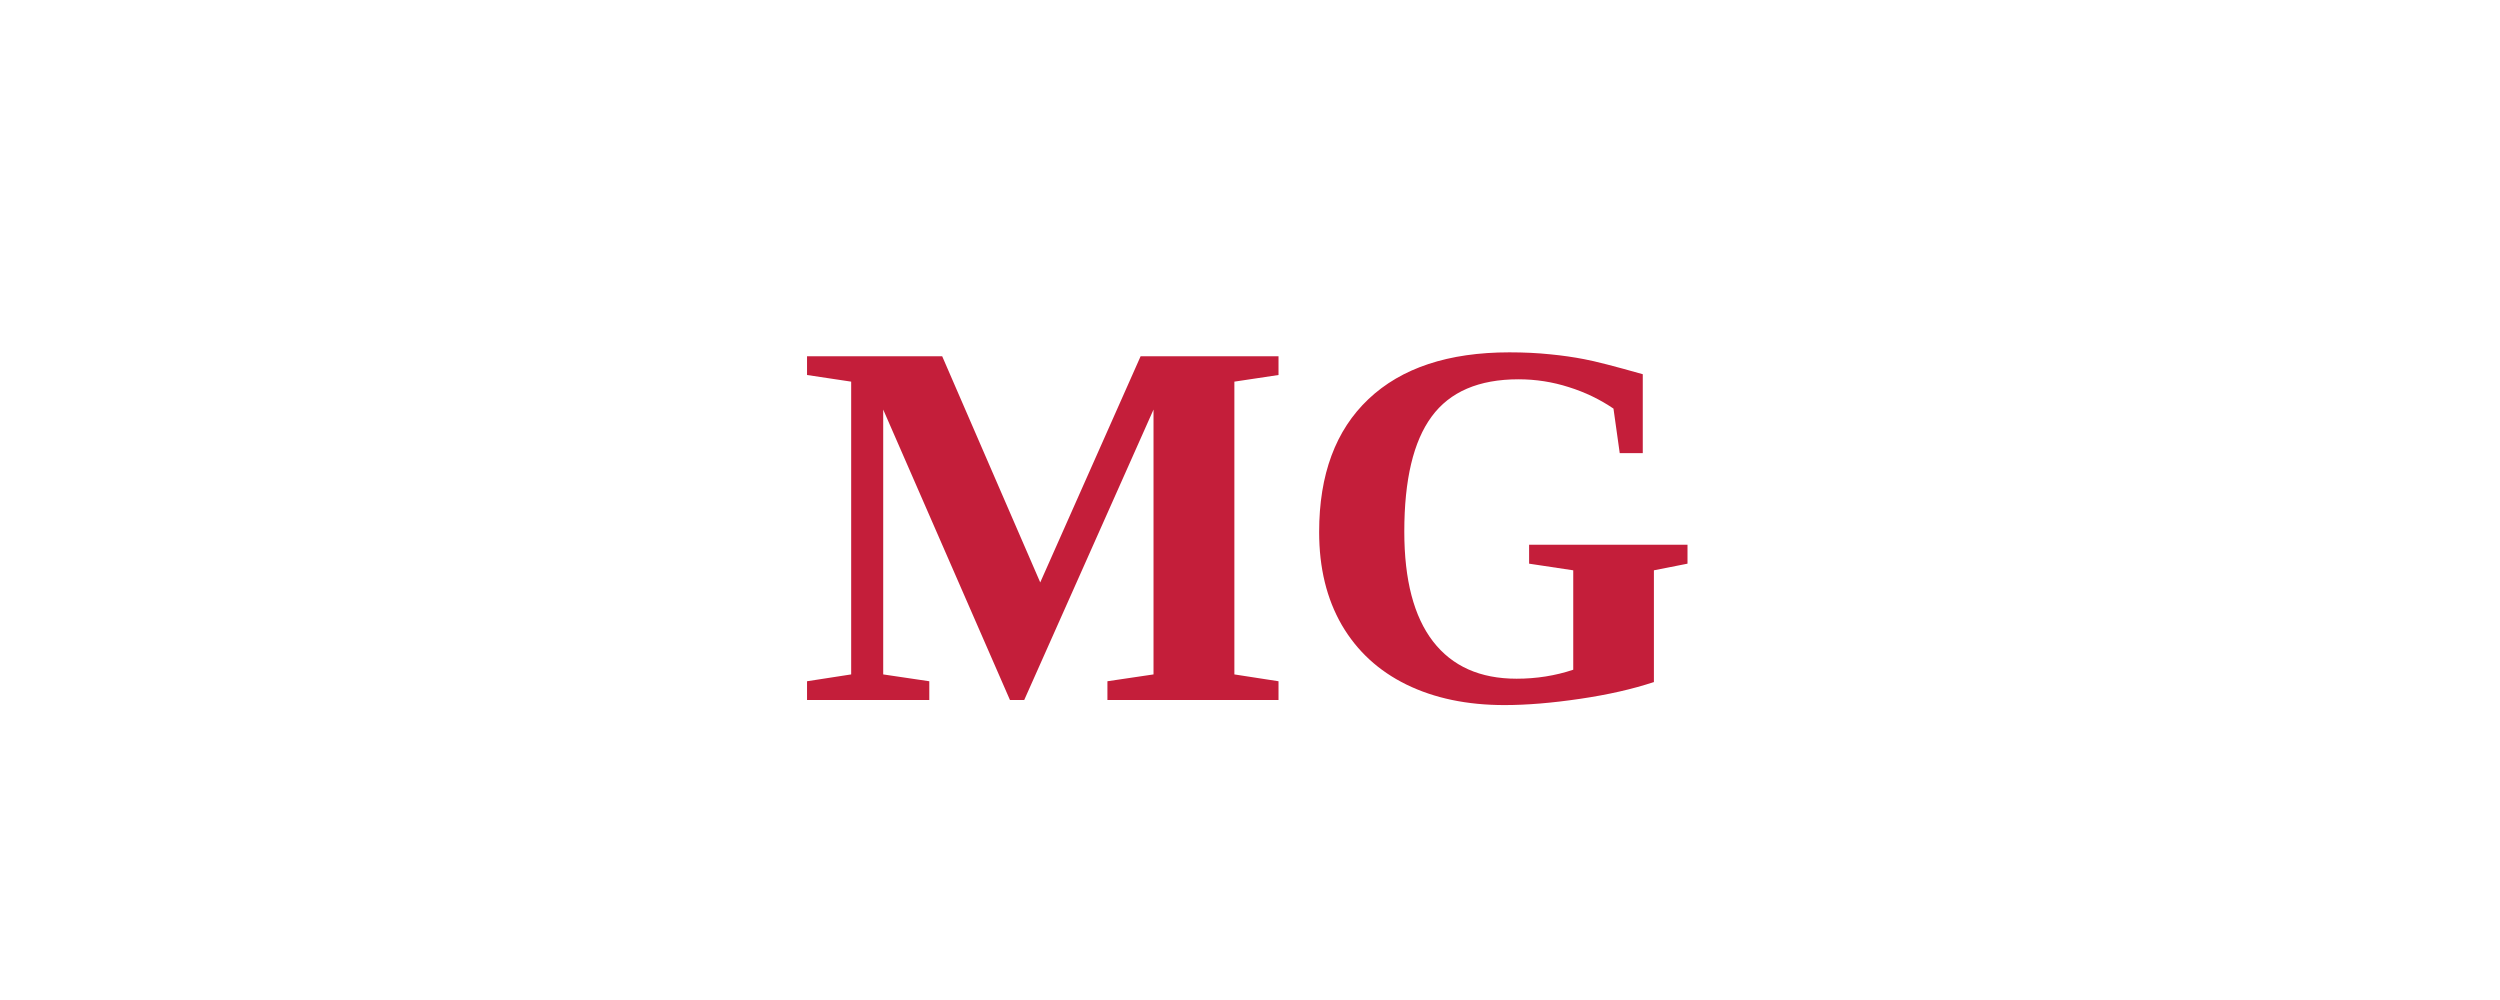
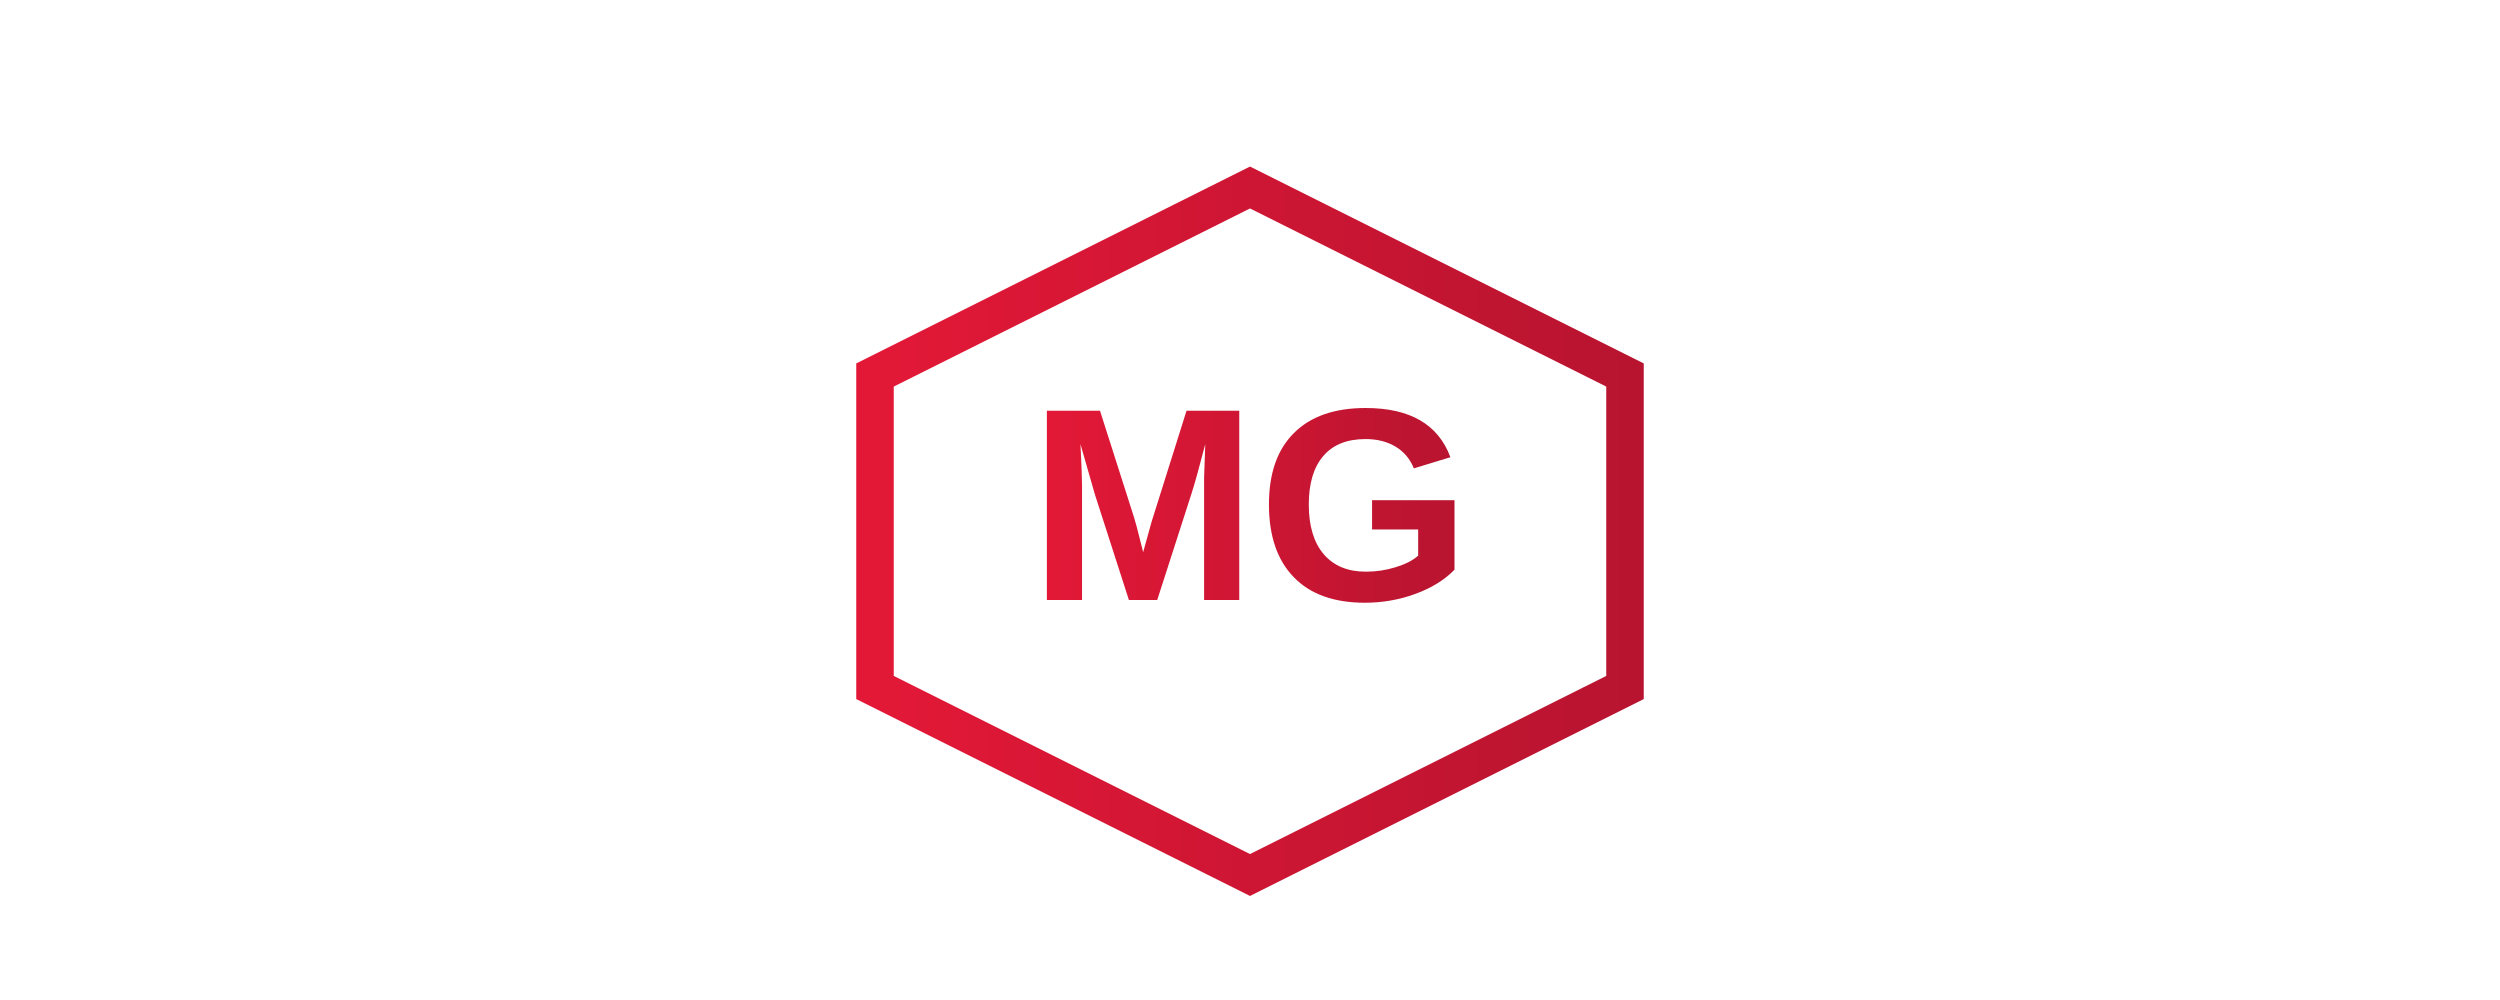
<svg xmlns="http://www.w3.org/2000/svg" viewBox="0 0 200 80" preserveAspectRatio="xMidYMid meet">
-   <rect width="200" height="80" fill="transparent" />
-   <text x="100" y="56" font-family="Times New Roman, serif" font-size="42" font-weight="700" fill="#C41E3A" text-anchor="middle">MG</text>
+   <defs>
+     <linearGradient id="mgGrad" x1="0%" y1="0%" x2="100%" y2="0%">
+       <stop offset="0%" style="stop-color:#E31837" />
+       <stop offset="100%" style="stop-color:#B81430" />
+     </linearGradient>
+   </defs>
+   <polygon points="100,15 130,30 130,55 100,70 70,55 70,30" stroke="url(#mgGrad)" stroke-width="3" fill="none" />
+   <text x="100" y="48" font-family="Arial, sans-serif" font-size="22" font-weight="700" fill="url(#mgGrad)" text-anchor="middle">MG</text>
</svg>
